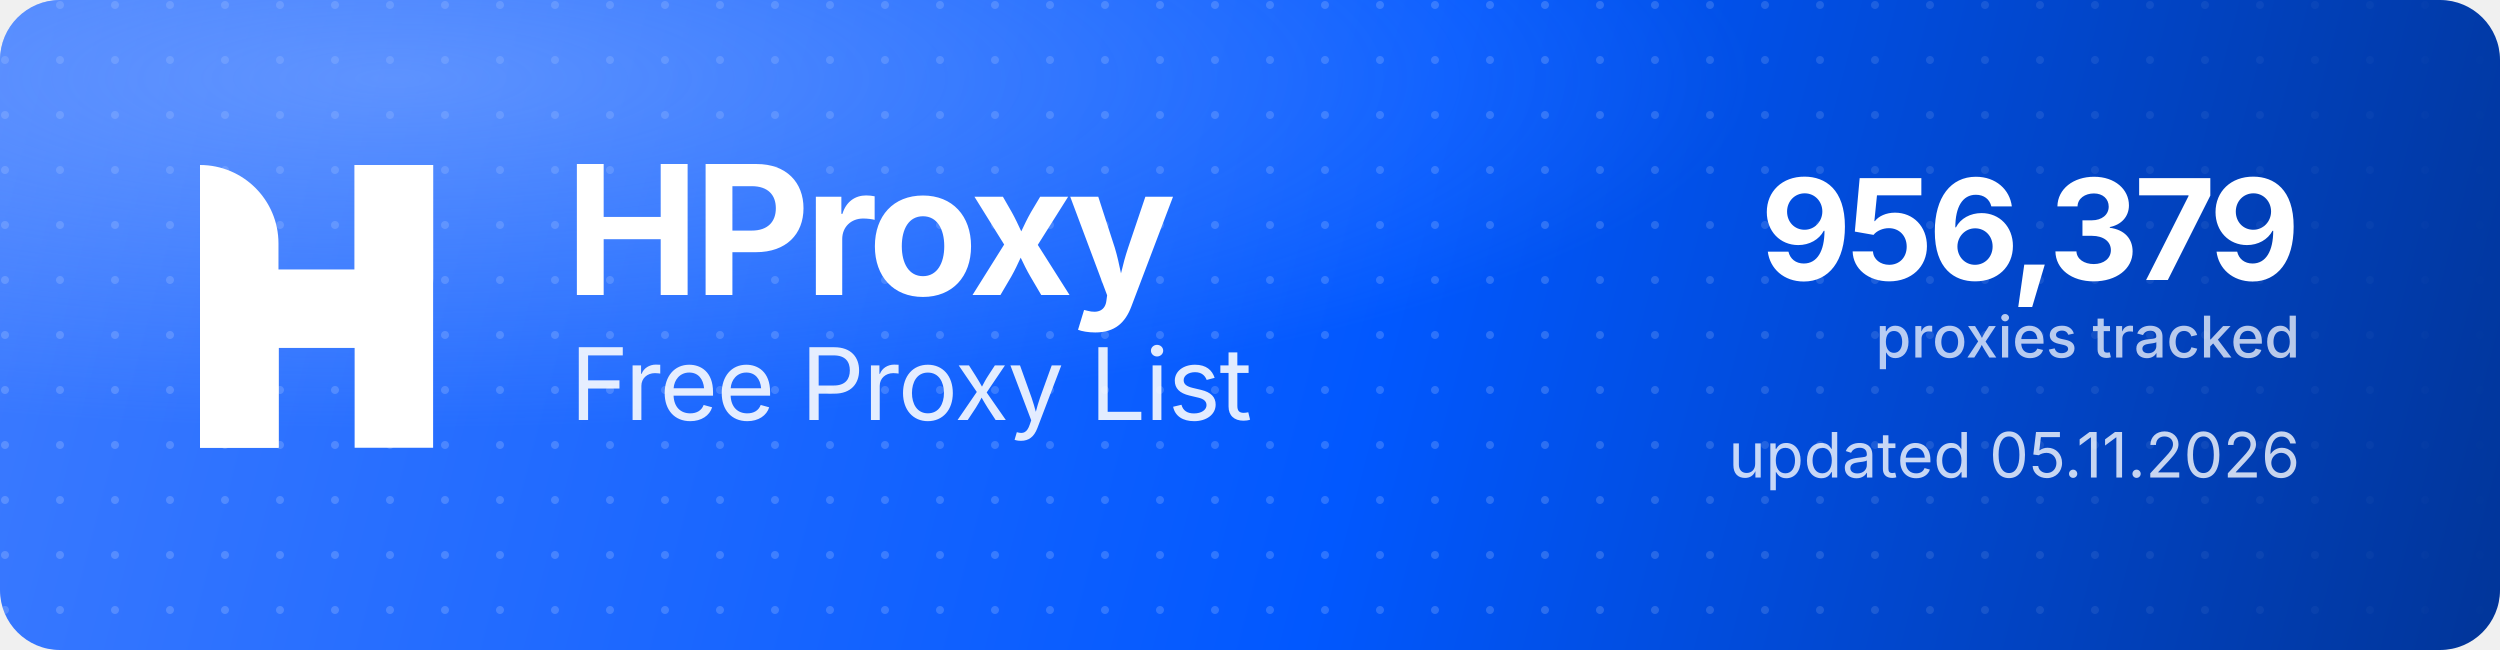
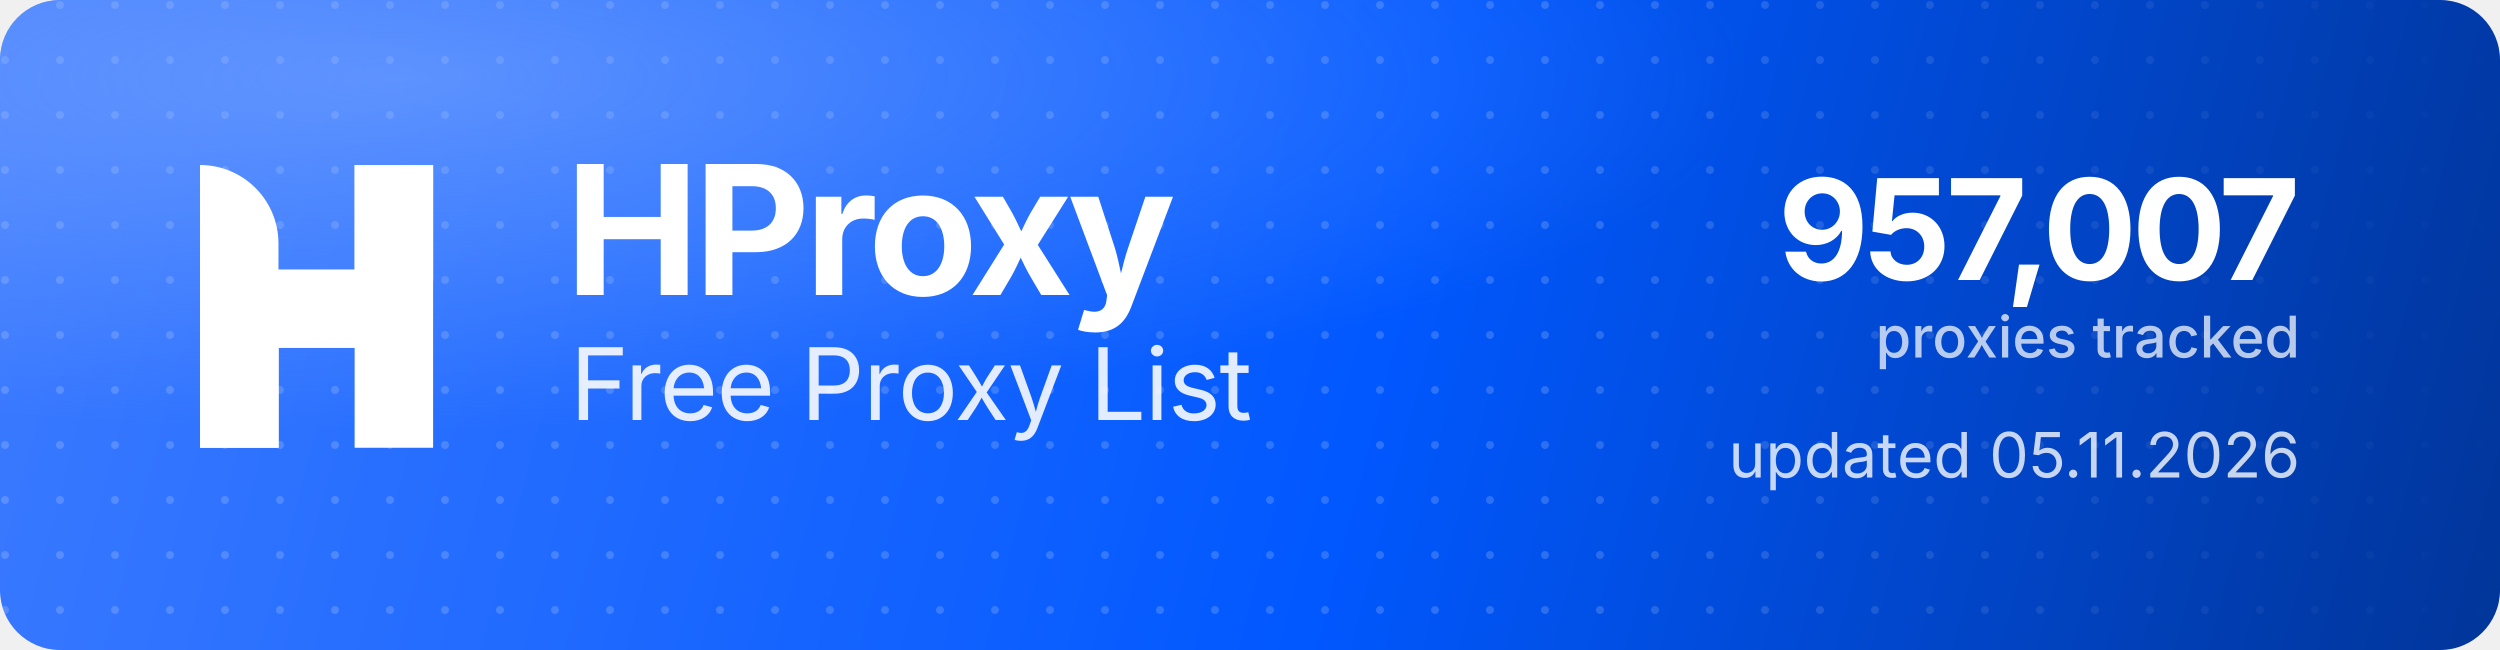
<svg xmlns="http://www.w3.org/2000/svg" width="1000" height="260" viewBox="0 0 1000 260" role="img" aria-label="HProxy Free Proxy List">
  <defs>
    <linearGradient id="hp-bg" x1="0" y1="0" x2="1000" y2="260" gradientUnits="userSpaceOnUse">
      <stop offset="0" stop-color="#3D7BFF" />
      <stop offset="0.55" stop-color="#0158FF" />
      <stop offset="1" stop-color="#013599" />
    </linearGradient>
    <radialGradient id="hp-glow" cx="0.16" cy="0.12" r="0.9">
      <stop offset="0" stop-color="#8FB4FF" stop-opacity="0.5" />
      <stop offset="0.6" stop-color="#8FB4FF" stop-opacity="0" />
    </radialGradient>
    <pattern id="hp-dots" width="22" height="22" patternUnits="userSpaceOnUse">
      <circle cx="2" cy="2" r="1.6" fill="#FFFFFF" fill-opacity="0.17" />
    </pattern>
    <linearGradient id="hp-dot-fade" x1="0" y1="0" x2="1000" y2="0" gradientUnits="userSpaceOnUse">
      <stop offset="0" stop-color="#FFFFFF" stop-opacity="1" />
      <stop offset="0.62" stop-color="#FFFFFF" stop-opacity="1" />
      <stop offset="1" stop-color="#FFFFFF" stop-opacity="0" />
    </linearGradient>
    <mask id="hp-dot-mask">
      <rect width="1000" height="260" fill="url(#hp-dot-fade)" />
    </mask>
  </defs>
  <rect width="1000" height="260" rx="24" fill="url(#hp-bg)" />
  <rect width="1000" height="260" rx="24" fill="url(#hp-dots)" mask="url(#hp-dot-mask)" />
  <rect width="1000" height="260" rx="24" fill="url(#hp-glow)" />
  <g transform="translate(80,66) scale(4.35)" fill="#FFFFFF">
    <path d="M0 0V0C3.985 0 7.216 3.231 7.216 7.216V26H0V0Z" />
    <rect x="14.219" width="7.216" height="26" />
    <path d="M7.235 26H0V15.971C0 12.455 2.851 9.604 6.367 9.604H14.22V0H21.437V10.453C21.437 13.97 18.586 16.82 15.069 16.82H7.235V26Z" />
  </g>
  <text x="226" y="118" font-family="'Geist','Inter','Segoe UI',system-ui,-apple-system,Helvetica,Arial,sans-serif" font-size="72" font-weight="700" letter-spacing="-2.3" fill="#FFFFFF">HProxy</text>
  <text x="228" y="168" font-family="'Geist','Inter','Segoe UI',system-ui,-apple-system,Helvetica,Arial,sans-serif" font-size="40" font-weight="400" letter-spacing="-0.5" fill="#FFFFFF" fill-opacity="0.88">Free Proxy List</text>
-   <text x="920" y="112" text-anchor="end" font-family="'Geist','Inter','Segoe UI',system-ui,-apple-system,Helvetica,Arial,sans-serif" font-size="56" font-weight="700" letter-spacing="-2" fill="#FFFFFF">956,379</text>
+   <text x="920" y="112" text-anchor="end" font-family="'Geist','Inter','Segoe UI',system-ui,-apple-system,Helvetica,Arial,sans-serif" font-size="56" font-weight="700" letter-spacing="-2" fill="#FFFFFF">957,007</text>
  <text x="920" y="143" text-anchor="end" font-family="'Geist','Inter','Segoe UI',system-ui,-apple-system,Helvetica,Arial,sans-serif" font-size="23" font-weight="500" fill="#FFFFFF" fill-opacity="0.72">proxies tracked</text>
  <text x="920" y="191" text-anchor="end" font-family="'Geist','Inter','Segoe UI',system-ui,-apple-system,Helvetica,Arial,sans-serif" font-size="25" font-weight="400" fill="#FFFFFF" fill-opacity="0.78">updated 05.11.2026</text>
</svg>
